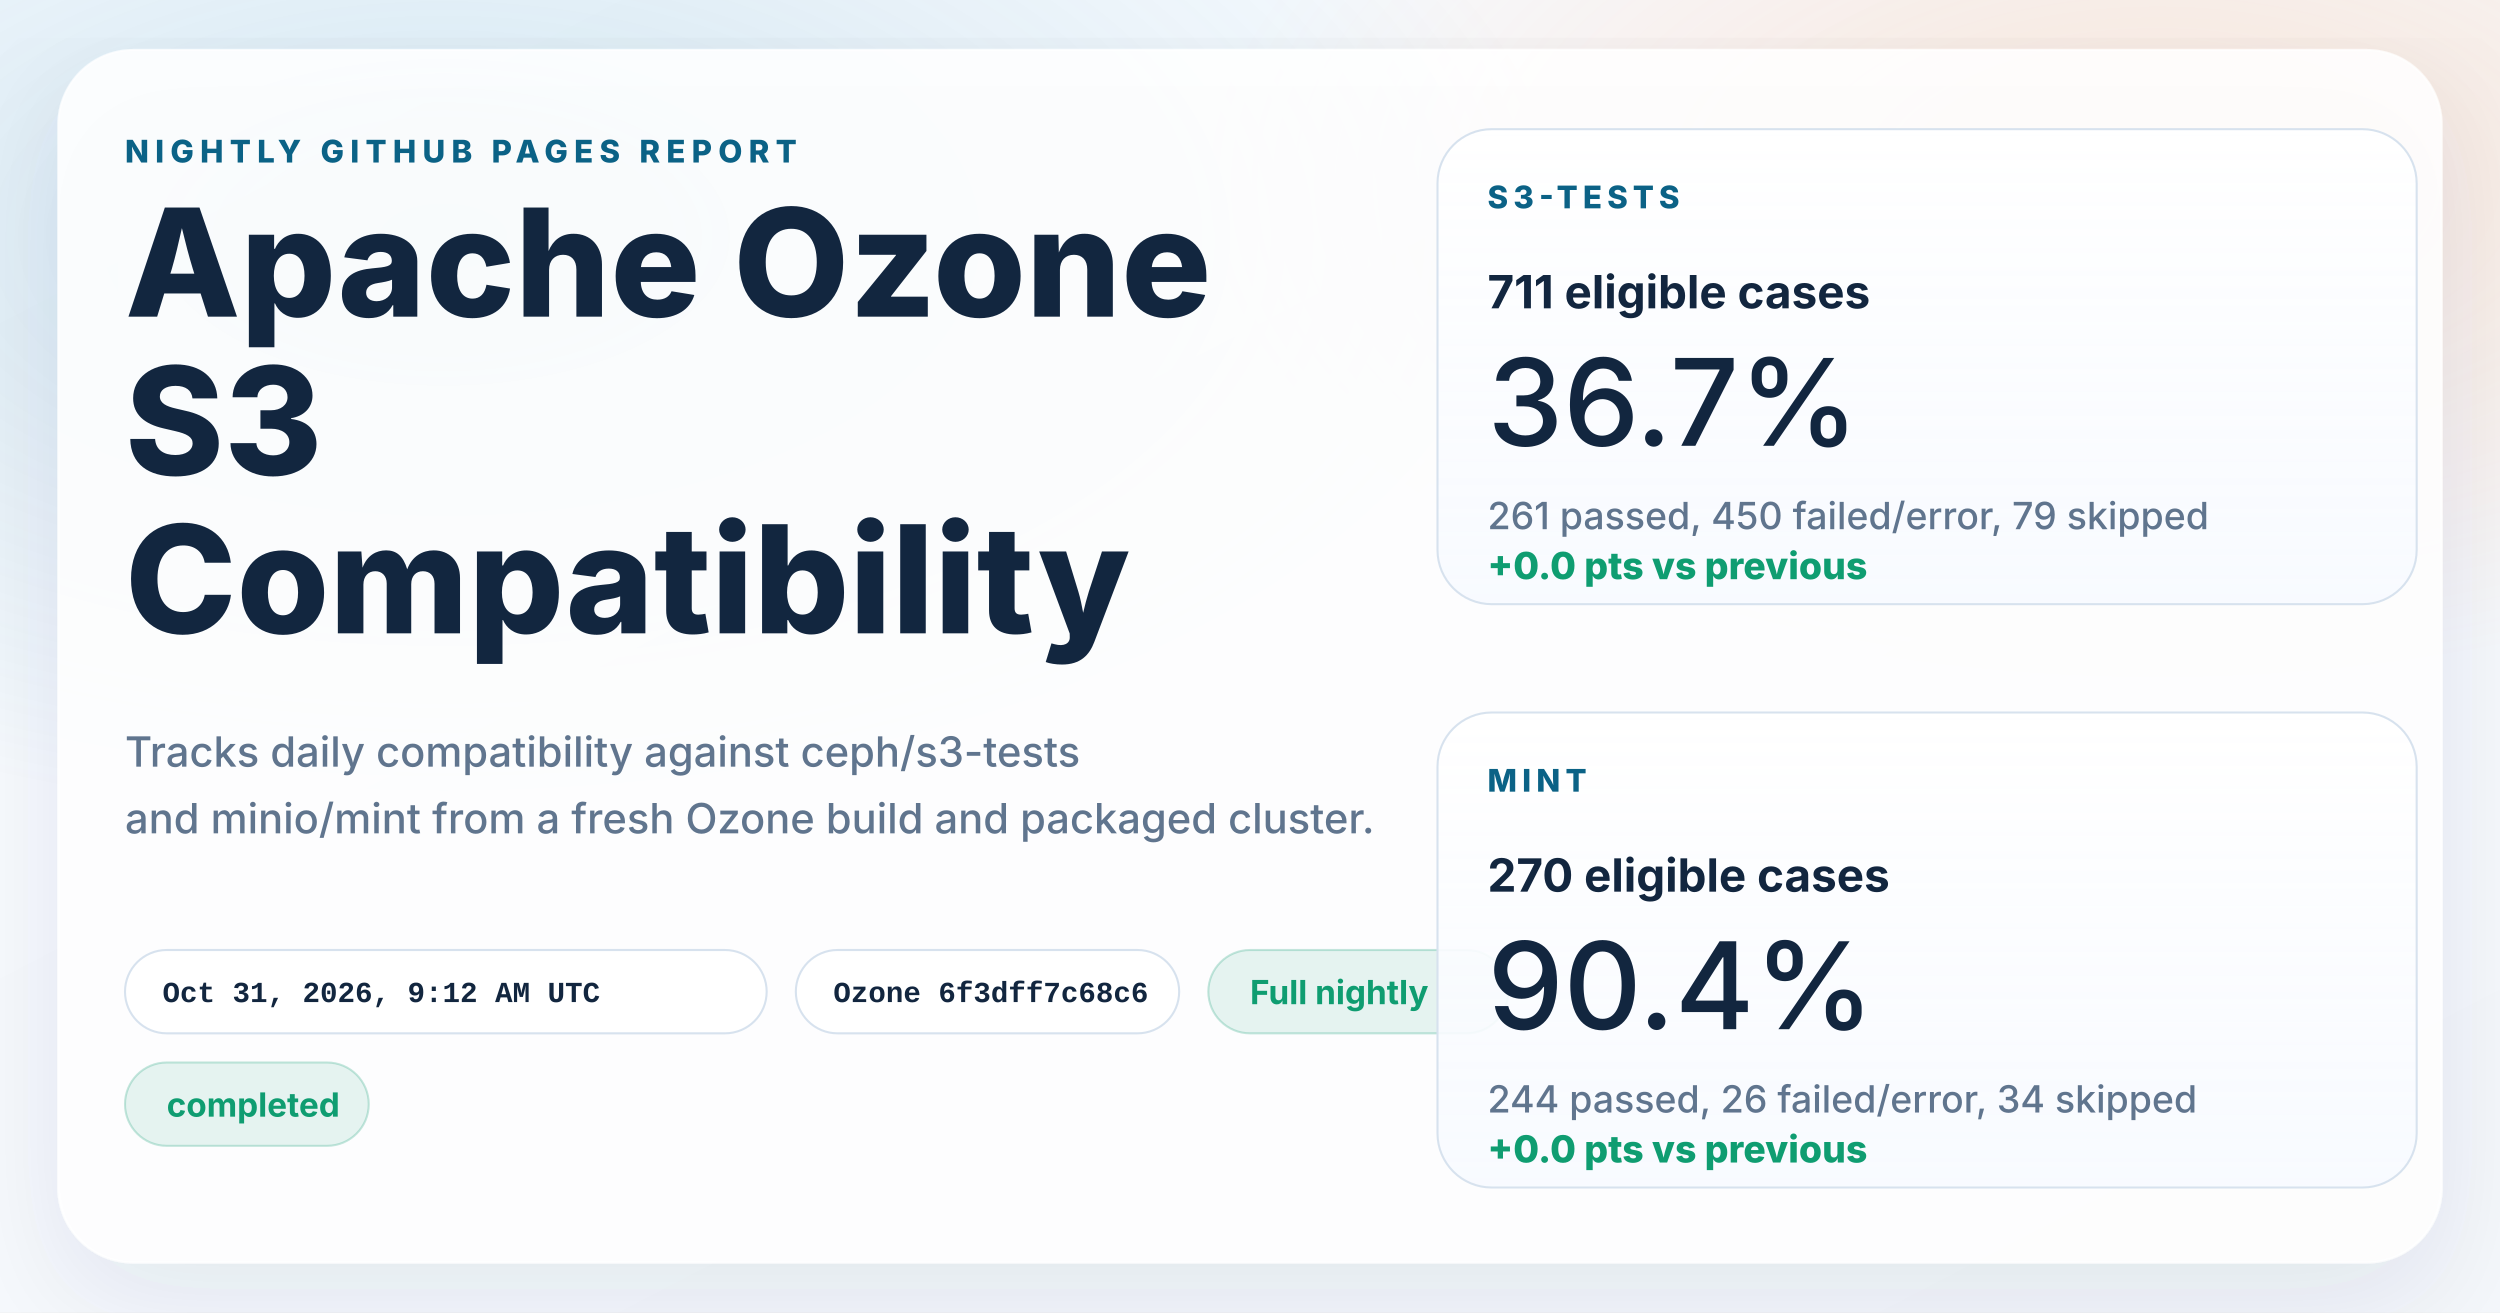
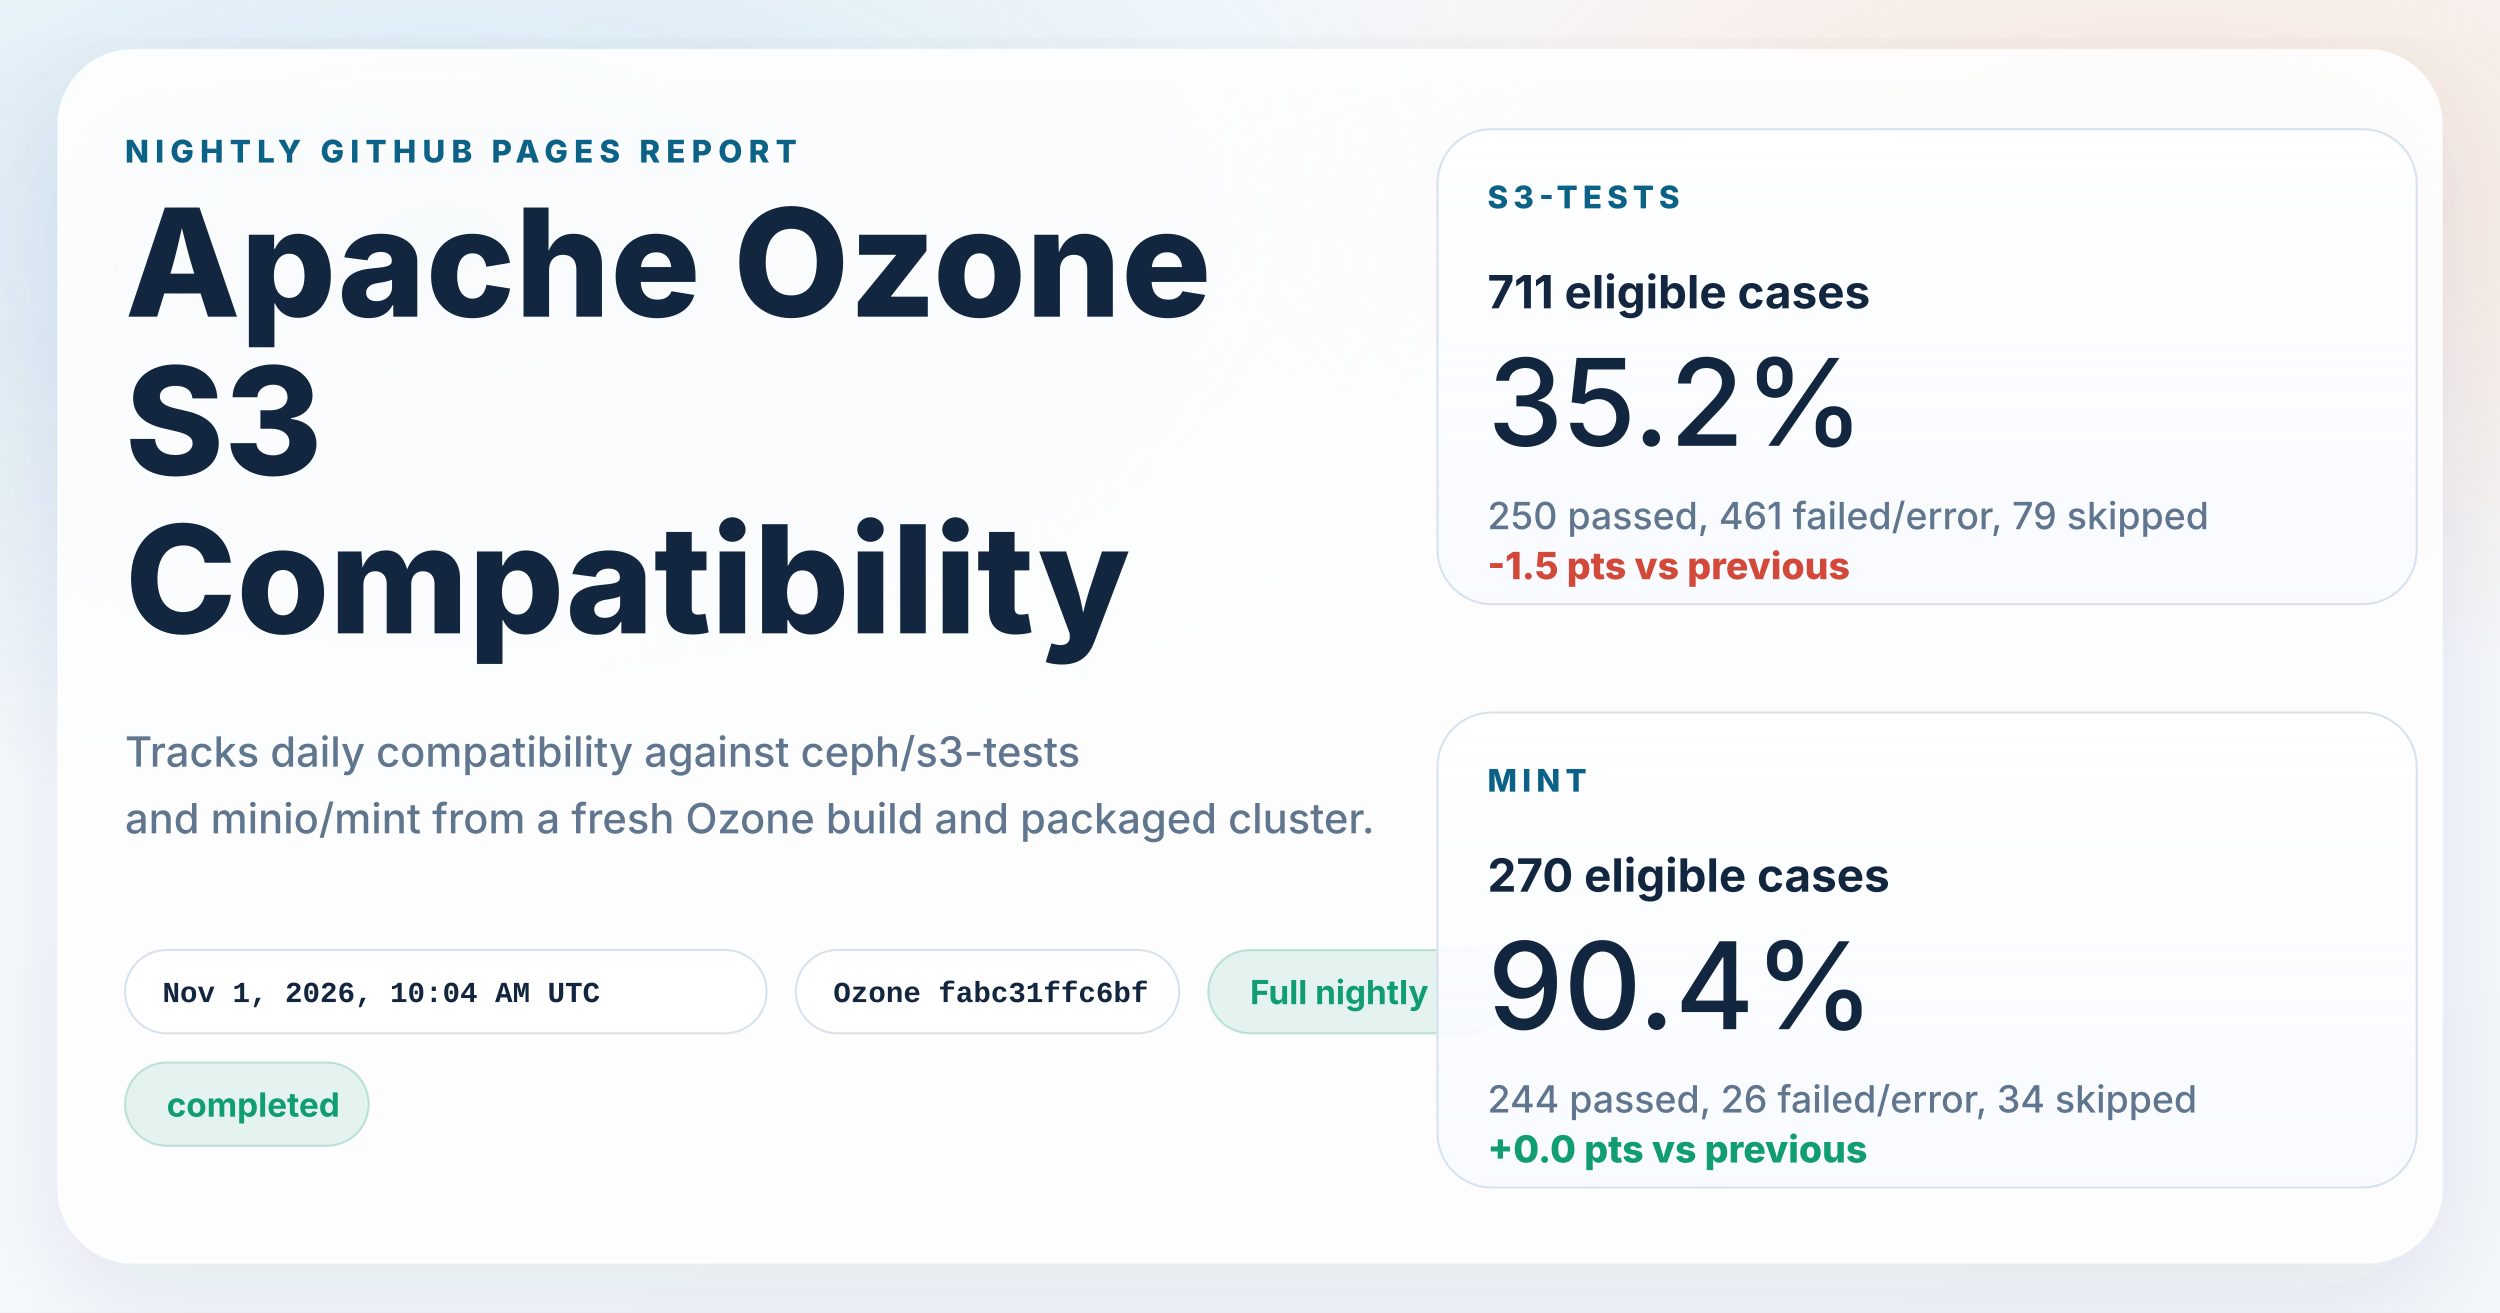
<svg xmlns="http://www.w3.org/2000/svg" width="1200" height="630" viewBox="0 0 1200 630" role="img" aria-labelledby="title desc">
  <defs>
    <linearGradient id="page" x1="0%" y1="0%" x2="100%" y2="100%">
      <stop offset="0%" stop-color="#f8fbff" />
      <stop offset="100%" stop-color="#f4f7fb" />
    </linearGradient>
    <radialGradient id="glowBlue" cx="18%" cy="18%" r="45%">
      <stop offset="0%" stop-color="#0d7fab" stop-opacity="0.16" />
      <stop offset="100%" stop-color="#0d7fab" stop-opacity="0" />
    </radialGradient>
    <radialGradient id="glowWarm" cx="86%" cy="14%" r="38%">
      <stop offset="0%" stop-color="#ff8a3d" stop-opacity="0.18" />
      <stop offset="100%" stop-color="#ff8a3d" stop-opacity="0" />
    </radialGradient>
    <linearGradient id="card" x1="0%" y1="0%" x2="0%" y2="100%">
      <stop offset="0%" stop-color="#ffffff" stop-opacity="0.96" />
      <stop offset="100%" stop-color="#f7faff" stop-opacity="0.88" />
    </linearGradient>
    <filter id="shadow" x="-10%" y="-10%" width="120%" height="120%">
      <feDropShadow dx="0" dy="18" stdDeviation="28" flood-color="#102d4c" flood-opacity="0.10" />
    </filter>
  </defs>
  <rect width="1200" height="630" fill="url(#page)" />
  <rect width="1200" height="630" fill="url(#glowBlue)" />
  <rect width="1200" height="630" fill="url(#glowWarm)" />
  <g filter="url(#shadow)">
    <rect x="28" y="24" width="1144" height="582" rx="36" fill="#ffffff" fill-opacity="0.86" stroke="#ffffff" stroke-opacity="0.75" />
  </g>
  <g font-family="system-ui, -apple-system, BlinkMacSystemFont, 'Segoe UI', sans-serif" fill="#12263f">
    <text x="60" y="78" font-size="15" font-weight="800" letter-spacing="3" fill="#0b6286">NIGHTLY GITHUB PAGES REPORT</text>
    <text x="60" y="152" font-size="72" font-weight="800">Apache Ozone</text>
    <text x="60" y="228" font-size="72" font-weight="800">S3</text>
    <text x="60" y="304" font-size="72" font-weight="800">Compatibility</text>
    <text x="60" y="368" font-size="20" font-weight="500" fill="#60758e">Tracks daily compatibility against ceph/s3-tests</text>
    <text x="60" y="400" font-size="20" font-weight="500" fill="#60758e">and minio/mint from a fresh Ozone build and packaged cluster.</text>
  </g>
  <g font-family="'SFMono-Regular', Consolas, 'Liberation Mono', monospace" font-size="14" font-weight="600">
    <g transform="translate(60 456)">
      <rect width="308" height="40" rx="20" fill="#ffffff" fill-opacity="0.94" stroke="#d7e2ee" />
-       <text x="18" y="25" fill="#12263f">Oct 31, 2026, 9:12 AM UTC</text>
+       <text x="18" y="25" fill="#12263f">Nov 1, 2026, 10:04 AM UTC</text>
    </g>
    <g transform="translate(382 456)">
      <rect width="184" height="40" rx="20" fill="#ffffff" fill-opacity="0.94" stroke="#d7e2ee" />
-       <text x="18" y="25" fill="#12263f">Ozone 6f3dff7c68c6</text>
+       <text x="18" y="25" fill="#12263f">Ozone fabc31ffc6bf</text>
    </g>
  </g>
  <g font-family="system-ui, -apple-system, BlinkMacSystemFont, 'Segoe UI', sans-serif" font-size="16" font-weight="700">
    <g transform="translate(580 456)">
      <rect width="144" height="40" rx="20" fill="#0f9d71" fill-opacity="0.10" stroke="#0f9d71" stroke-opacity="0.24" />
      <text x="20" y="26" fill="#0f9d71">Full nightly</text>
    </g>
    <g transform="translate(60 510)">
      <rect width="117" height="40" rx="20" fill="#0f9d71" fill-opacity="0.10" stroke="#0f9d71" stroke-opacity="0.24" />
      <text x="20" y="26" fill="#0f9d71">completed</text>
    </g>
  </g>
  <g font-family="system-ui, -apple-system, BlinkMacSystemFont, 'Segoe UI', sans-serif" fill="#12263f">
    <g transform="translate(690 62)">
      <rect width="470" height="228" rx="26" fill="url(#card)" stroke="#d7e2ee" />
      <text x="24" y="38" font-size="15" font-weight="800" letter-spacing="2.5" fill="#0b6286">S3-TESTS</text>
      <text x="24" y="86" font-size="22" font-weight="700">711 eligible cases</text>
-       <text x="24" y="152" font-size="58" font-weight="500">36.7%</text>
-       <text x="24" y="192" font-size="18" font-weight="500" fill="#60758e">261 passed, 450 failed/error, 79 skipped</text>
-       <text x="24" y="216" font-size="18" font-weight="800" fill="#0f9d71">+0.0 pts vs previous</text>
+       <text x="24" y="152" font-size="58" font-weight="500">35.2%</text>
+       <text x="24" y="192" font-size="18" font-weight="500" fill="#60758e">250 passed, 461 failed/error, 79 skipped</text>
+       <text x="24" y="216" font-size="18" font-weight="800" fill="#d2493a">-1.5 pts vs previous</text>
    </g>
    <g transform="translate(690 342)">
      <rect width="470" height="228" rx="26" fill="url(#card)" stroke="#d7e2ee" />
      <text x="24" y="38" font-size="15" font-weight="800" letter-spacing="2.5" fill="#0b6286">MINT</text>
      <text x="24" y="86" font-size="22" font-weight="700">270 eligible cases</text>
      <text x="24" y="152" font-size="58" font-weight="500">90.4%</text>
      <text x="24" y="192" font-size="18" font-weight="500" fill="#60758e">244 passed, 26 failed/error, 34 skipped</text>
      <text x="24" y="216" font-size="18" font-weight="800" fill="#0f9d71">+0.0 pts vs previous</text>
    </g>
  </g>
</svg>
